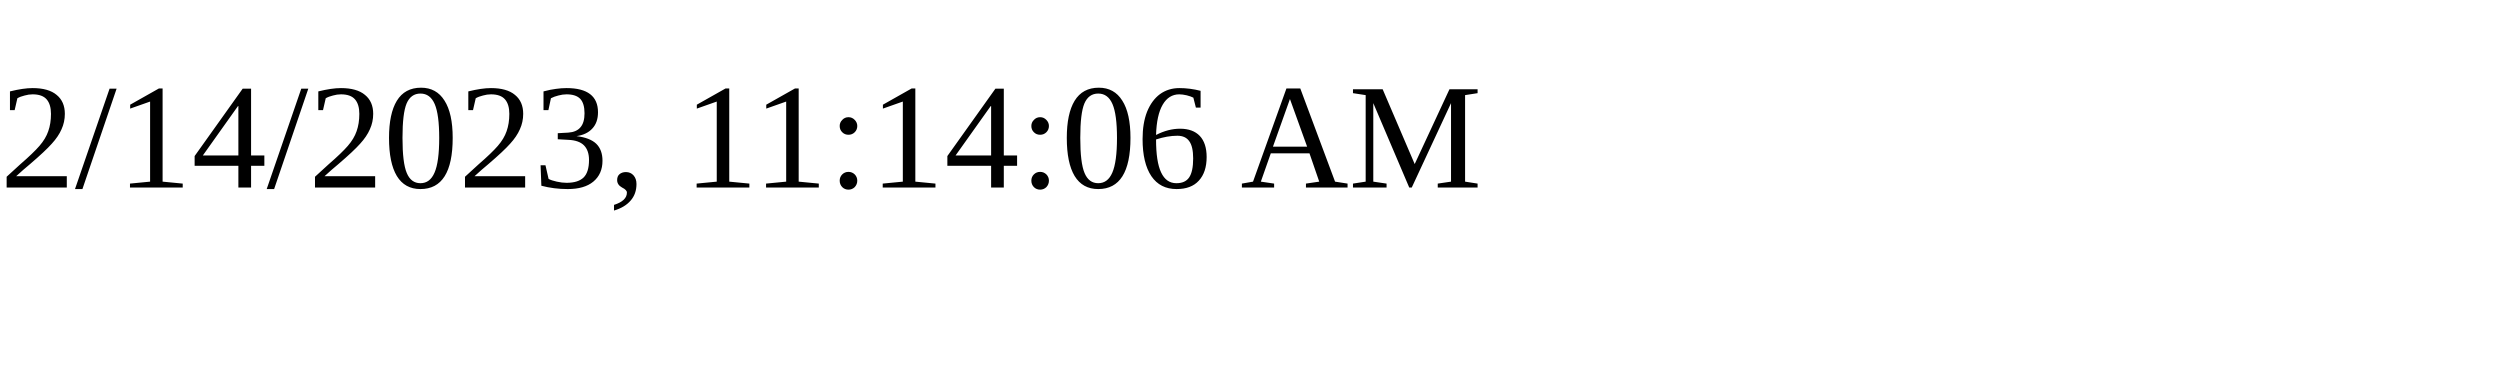
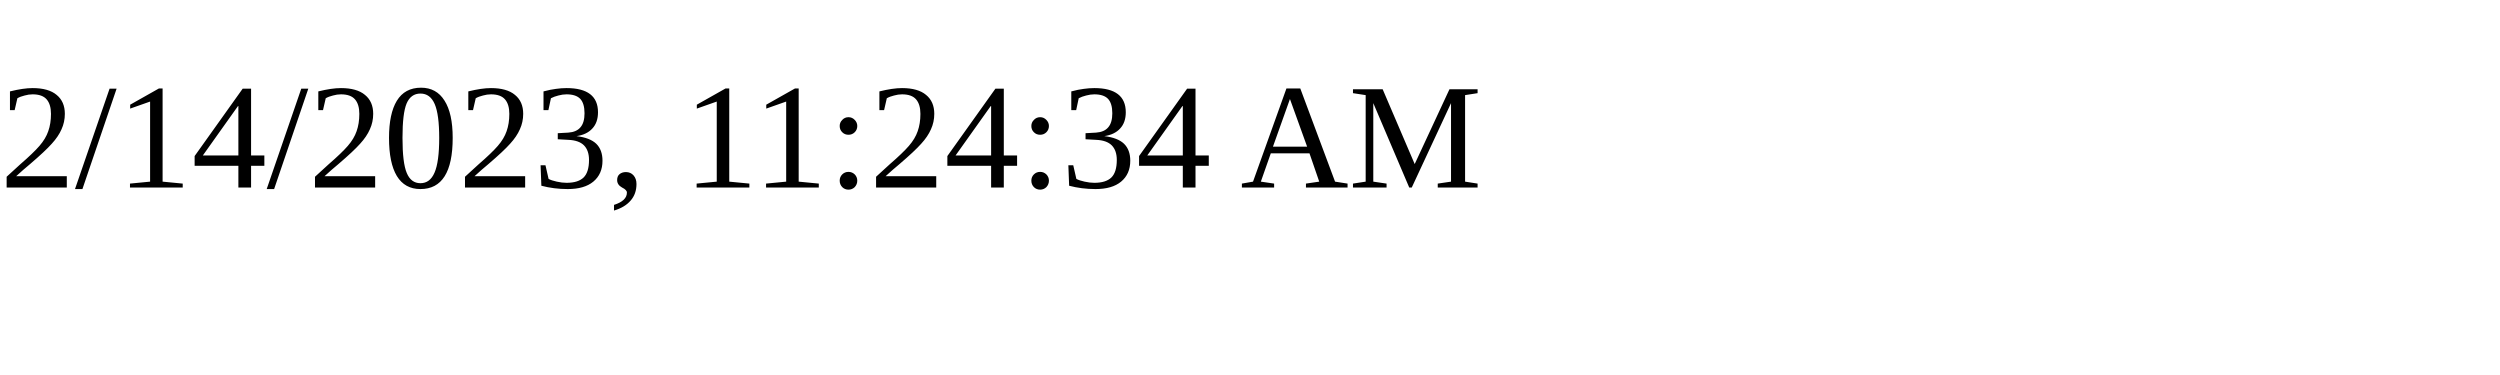
<svg xmlns="http://www.w3.org/2000/svg" height="30" width="200">
-   <text x="0" y="15">2/14/2023, 11:14:06 AM</text>
+   <text x="0" y="15">2/14/2023, 11:24:34 AM</text>
</svg>
